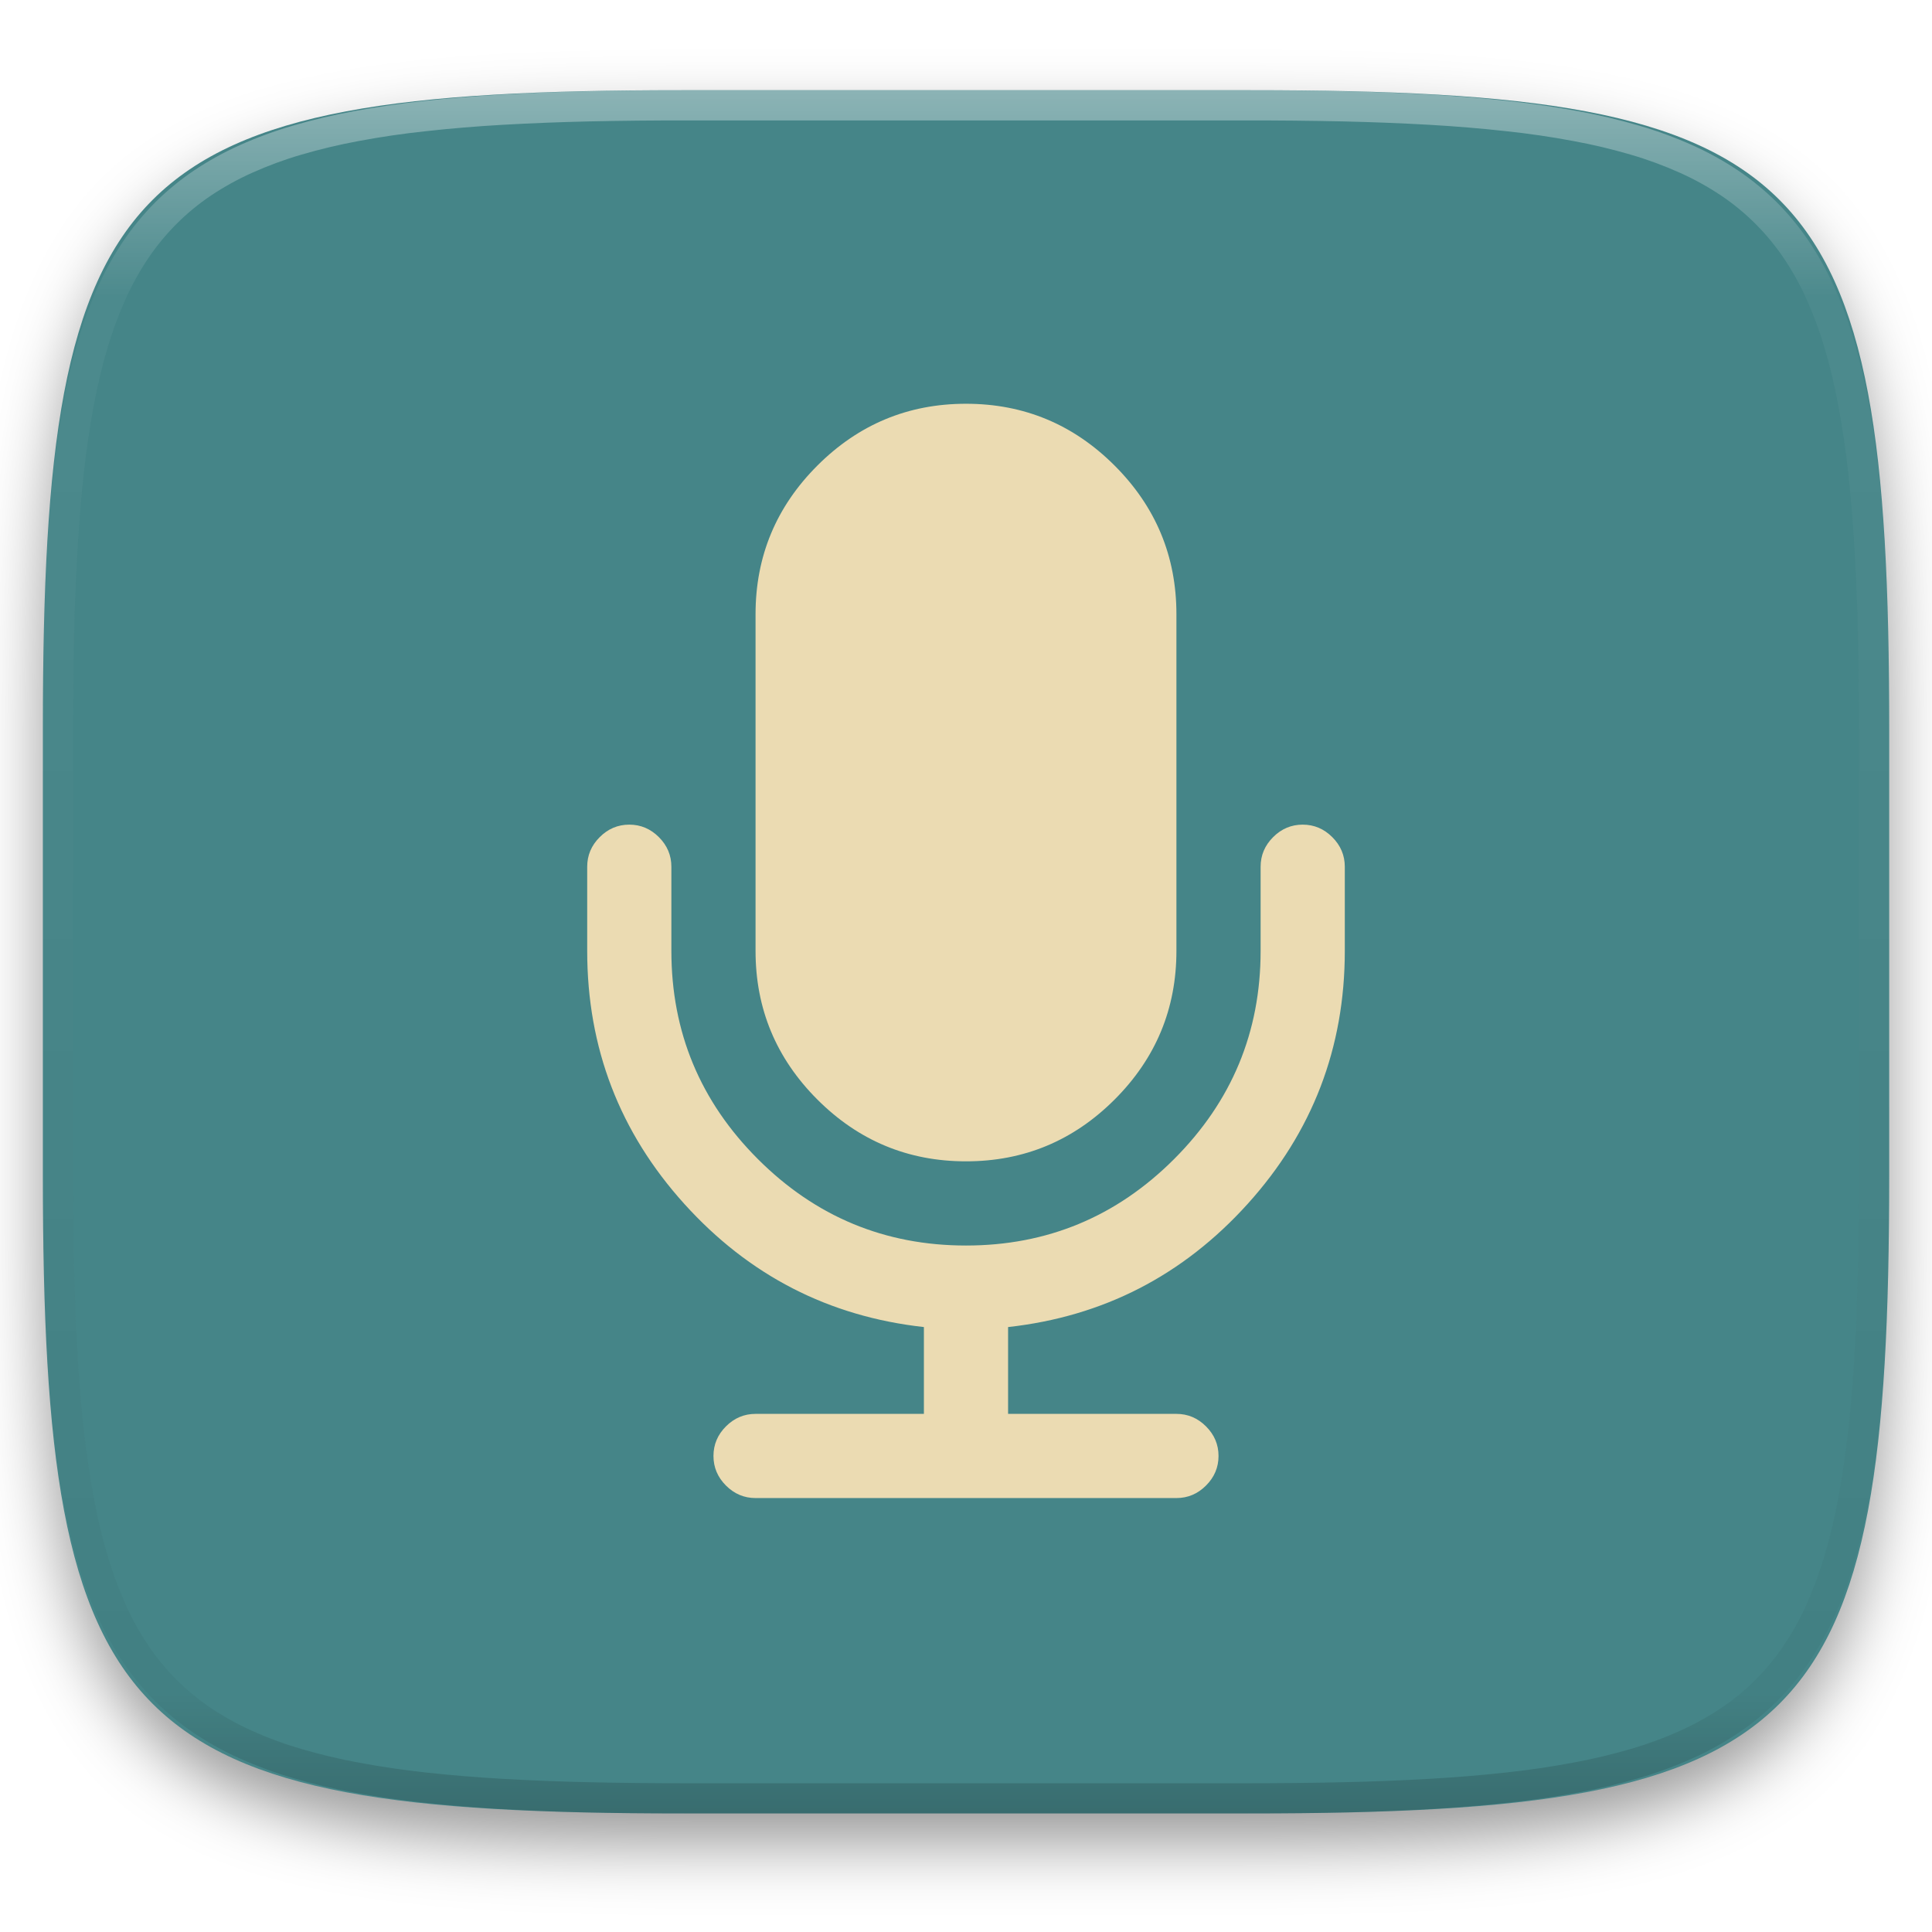
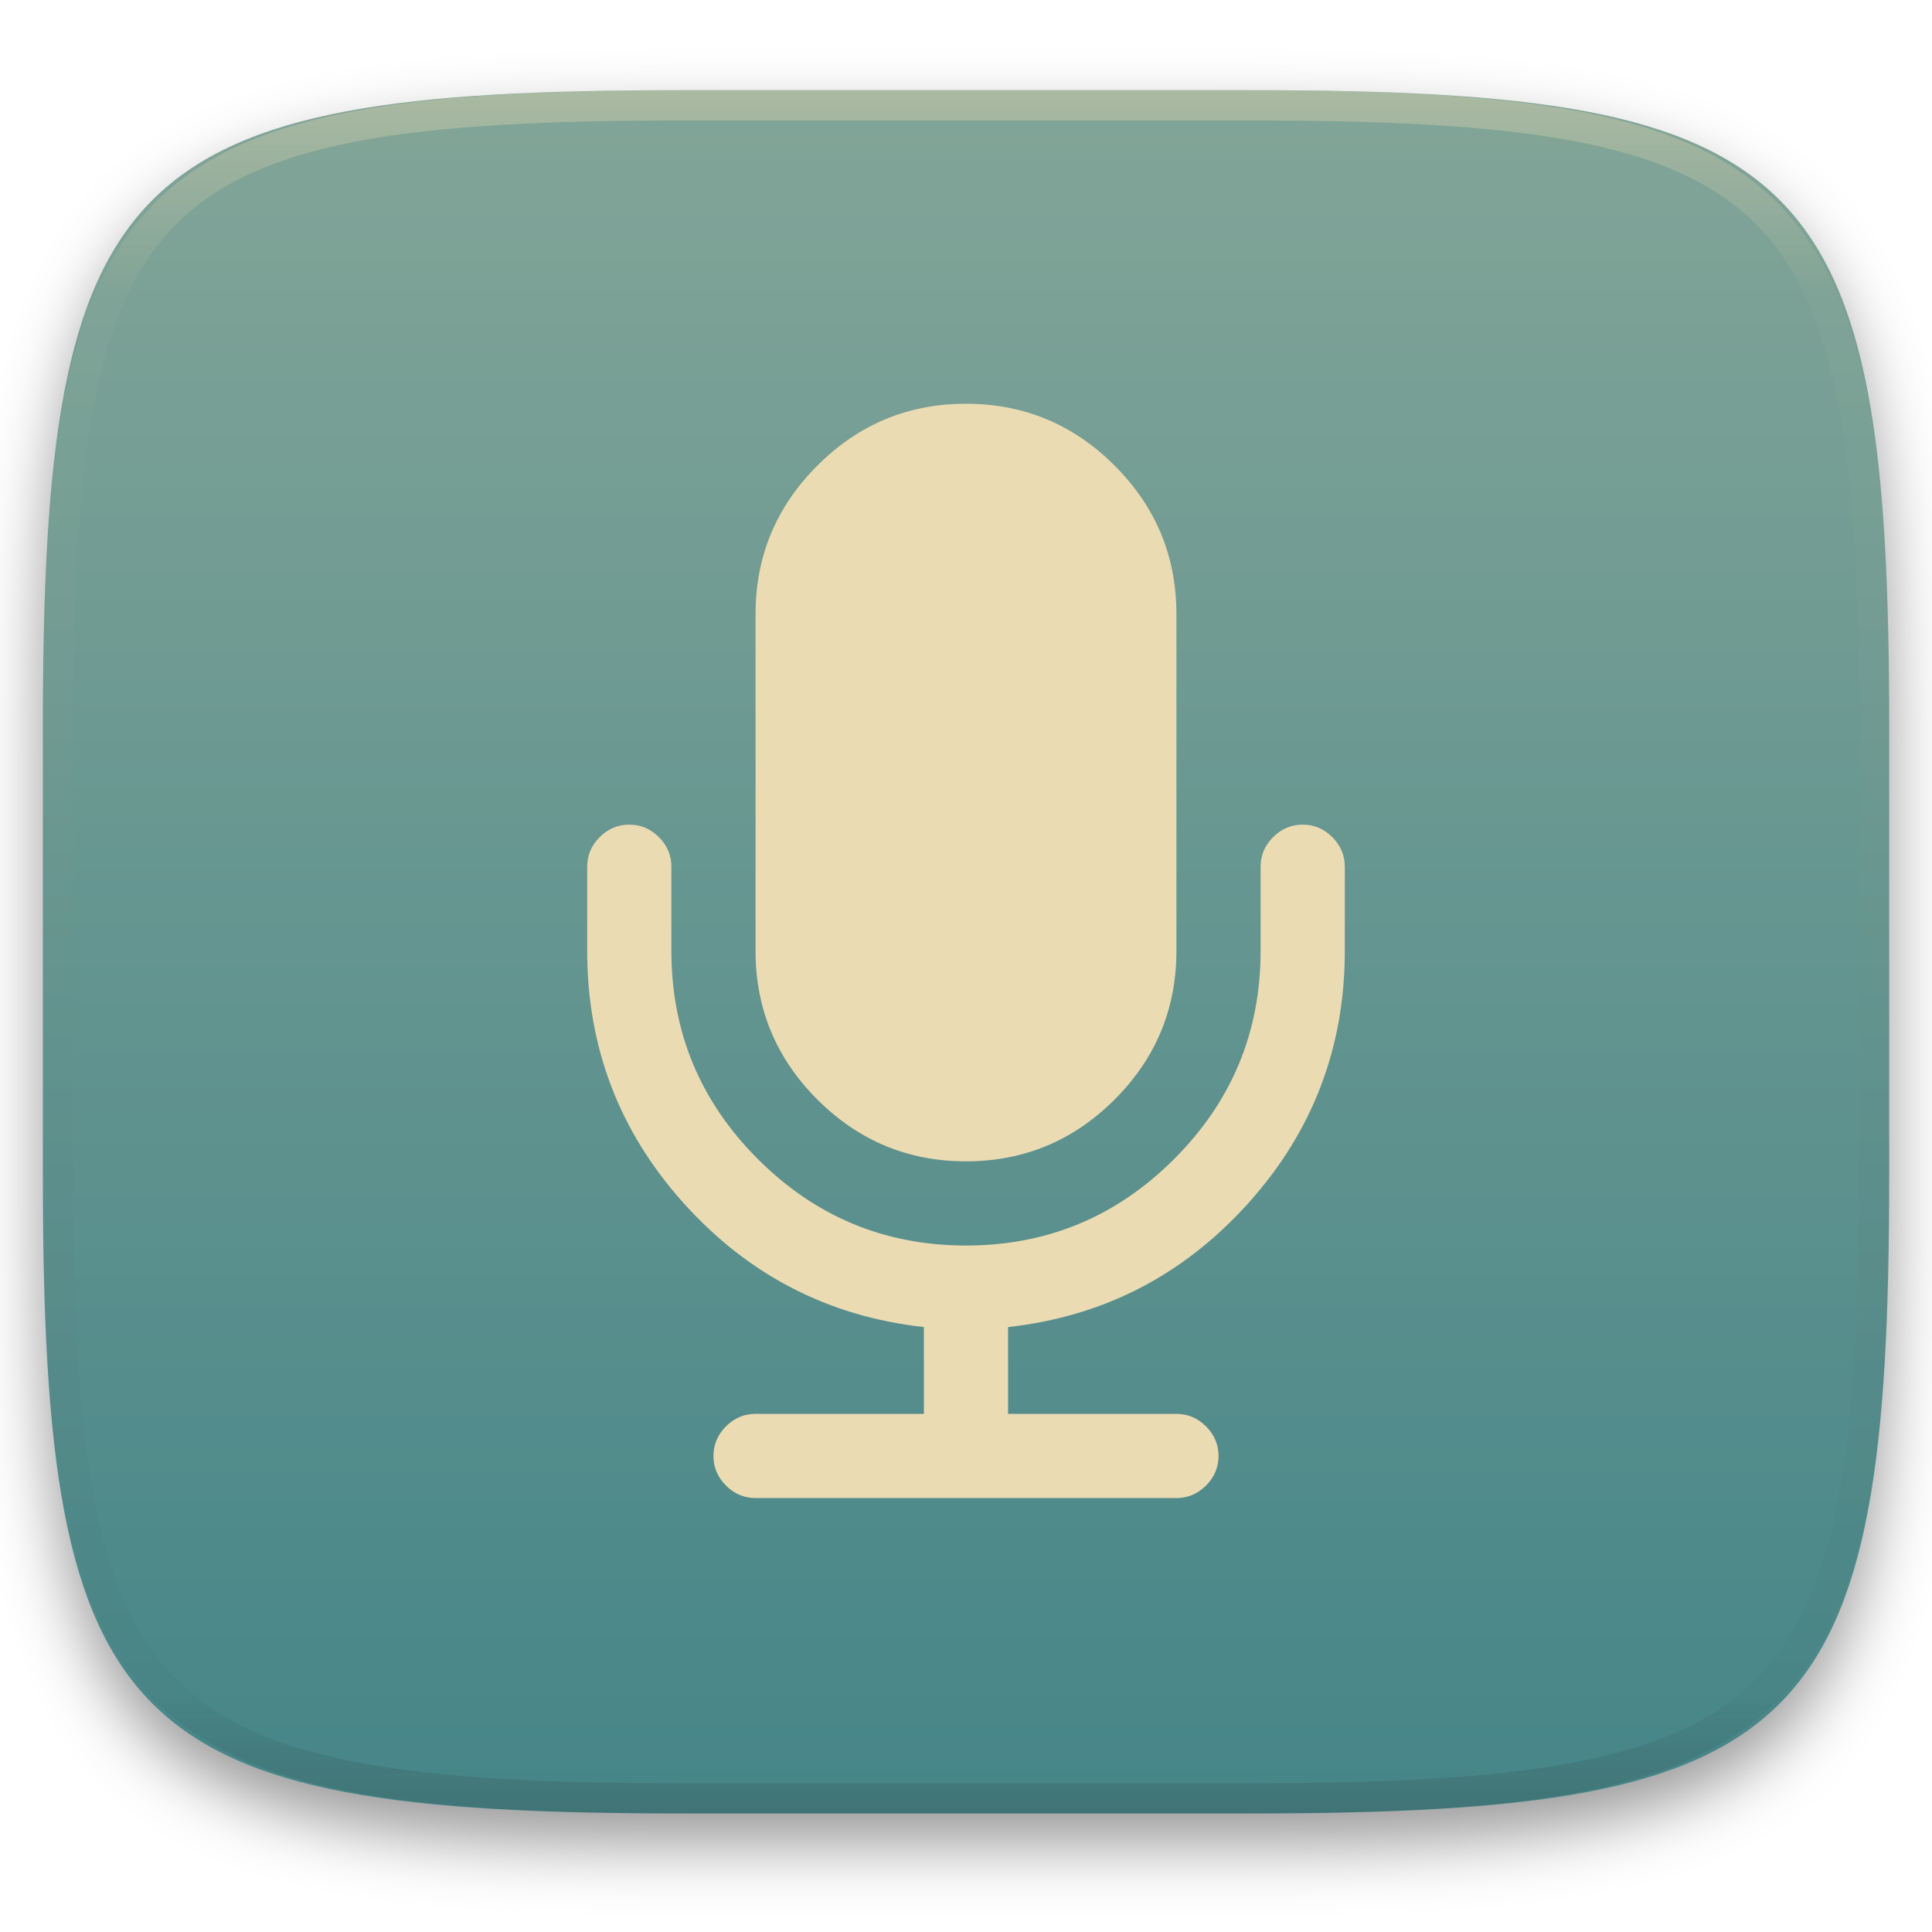
<svg xmlns="http://www.w3.org/2000/svg" style="isolation:isolate" width="256" height="256" viewBox="0 0 256 256">
  <defs>
    <clipPath id="_clipPath_nCPAy1q6FNIpsJhCuye5xrvPwxgzJ82U">
      <rect width="256" height="256" />
    </clipPath>
  </defs>
  <g clip-path="url(#_clipPath_nCPAy1q6FNIpsJhCuye5xrvPwxgzJ82U)">
    <defs>
      <filter id="SqSt7bMSzNW3J8HwQDZubNKzdHswHeUk" width="400%" height="400%" x="-200%" y="-200%" color-interpolation-filters="sRGB" filterUnits="objectBoundingBox">
        <feGaussianBlur in="SourceGraphic" stdDeviation="4.294" />
        <feOffset dx="0" dy="4" result="pf_100_offsetBlur" />
        <feFlood flood-opacity=".4" />
        <feComposite in2="pf_100_offsetBlur" operator="in" result="pf_100_dropShadow" />
        <feBlend in="SourceGraphic" in2="pf_100_dropShadow" mode="normal" />
      </filter>
    </defs>
    <g filter="url(#SqSt7bMSzNW3J8HwQDZubNKzdHswHeUk)">
      <linearGradient id="_lgradient_0" x1=".5" x2=".5" y1="0" y2="1" gradientTransform="matrix(244.648,0,0,228.338,5.68,11.95)" gradientUnits="userSpaceOnUse">
-         <stop offset="0%" style="stop-color:rgb(26,214,171)" />
-         <stop offset="100%" style="stop-color:rgb(50,157,182)" />
+         <stop offset="0%" style="stop-color:#83a598" />
+         <stop offset="100%" style="stop-color:#458588" />
      </linearGradient>
-       <path fill="#458588" d="M 165.689 11.95 C 239.745 11.95 250.328 22.507 250.328 96.494 L 250.328 155.745 C 250.328 229.731 239.745 240.288 165.689 240.288 L 90.319 240.288 C 16.264 240.288 5.68 229.731 5.68 155.745 L 5.68 96.494 C 5.68 22.507 16.264 11.95 90.319 11.95 L 165.689 11.95 Z" />
+       <path fill="url(#_lgradient_0)" d="M 165.689 11.95 C 239.745 11.95 250.328 22.507 250.328 96.494 L 250.328 155.745 C 250.328 229.731 239.745 240.288 165.689 240.288 L 90.319 240.288 C 16.264 240.288 5.68 229.731 5.68 155.745 L 5.68 96.494 C 5.68 22.507 16.264 11.95 90.319 11.95 L 165.689 11.95 Z" />
    </g>
    <g opacity=".4">
      <linearGradient id="_lgradient_1" x1=".517" x2=".517" y1="0" y2="1" gradientTransform="matrix(244.65,0,0,228.34,5.68,11.95)" gradientUnits="userSpaceOnUse">
-         <stop offset="0%" style="stop-color:rgb(255,255,255)" />
-         <stop offset="12.5%" stop-opacity=".098" style="stop-color:rgb(255,255,255)" />
-         <stop offset="92.5%" stop-opacity=".098" style="stop-color:rgb(0,0,0)" />
-         <stop offset="100%" stop-opacity=".498" style="stop-color:rgb(0,0,0)" />
+         <stop offset="0%" style="stop-color:#ebdbb2" />
+         <stop offset="12.5%" stop-opacity=".098" style="stop-color:#ebdbb2" />
+         <stop offset="92.5%" stop-opacity=".098" style="stop-color:#282828" />
+         <stop offset="100%" stop-opacity=".498" style="stop-color:#282828" />
      </linearGradient>
      <path fill="url(#_lgradient_1)" fill-rule="evenodd" d="M 165.068 11.951 C 169.396 11.941 173.724 11.991 178.052 12.089 C 181.927 12.167 185.803 12.315 189.678 12.541 C 193.131 12.737 196.583 13.022 200.026 13.395 C 203.085 13.73 206.144 14.181 209.174 14.741 C 211.889 15.243 214.574 15.881 217.22 16.657 C 219.62 17.355 221.971 18.219 224.243 19.241 C 226.358 20.184 228.384 21.304 230.302 22.591 C 232.142 23.829 233.863 25.244 235.437 26.806 C 237.001 28.378 238.417 30.088 239.656 31.925 C 240.945 33.841 242.066 35.865 243.02 37.967 C 244.043 40.247 244.909 42.585 245.617 44.972 C 246.394 47.615 247.034 50.297 247.535 53.009 C 248.096 56.035 248.548 59.081 248.883 62.136 C 249.257 65.575 249.542 69.014 249.739 72.462 C 249.965 76.323 250.112 80.194 250.201 84.055 C 250.289 88.378 250.339 92.701 250.329 97.014 L 250.329 155.226 C 250.339 159.549 250.289 163.862 250.201 168.185 C 250.112 172.056 249.965 175.917 249.739 179.778 C 249.542 183.226 249.257 186.675 248.883 190.104 C 248.548 193.159 248.096 196.215 247.535 199.241 C 247.034 201.943 246.394 204.625 245.617 207.268 C 244.909 209.655 244.043 212.003 243.02 214.273 C 242.066 216.385 240.945 218.399 239.656 220.315 C 238.417 222.152 237.001 223.872 235.437 225.434 C 233.863 226.996 232.142 228.411 230.302 229.649 C 228.384 230.936 226.358 232.056 224.243 232.999 C 221.971 234.021 219.62 234.885 217.22 235.593 C 214.574 236.369 211.889 237.007 209.174 237.499 C 206.144 238.068 203.085 238.51 200.026 238.845 C 196.583 239.218 193.131 239.503 189.678 239.699 C 185.803 239.925 181.927 240.073 178.052 240.161 C 173.724 240.249 169.396 240.299 165.068 240.289 L 90.942 240.289 C 86.614 240.299 82.286 240.249 77.958 240.161 C 74.083 240.073 70.207 239.925 66.332 239.699 C 62.879 239.503 59.427 239.218 55.984 238.845 C 52.925 238.51 49.866 238.068 46.836 237.499 C 44.121 237.007 41.436 236.369 38.79 235.593 C 36.39 234.885 34.039 234.021 31.767 232.999 C 29.652 232.056 27.626 230.936 25.708 229.649 C 23.868 228.411 22.147 226.996 20.573 225.434 C 19.009 223.872 17.593 222.152 16.354 220.315 C 15.065 218.399 13.944 216.385 12.99 214.273 C 11.967 212.003 11.101 209.655 10.393 207.268 C 9.616 204.625 8.976 201.943 8.475 199.241 C 7.914 196.215 7.462 193.159 7.127 190.104 C 6.753 186.675 6.468 183.226 6.271 179.778 C 6.045 175.917 5.898 172.056 5.809 168.185 C 5.721 163.862 5.671 159.549 5.681 155.226 L 5.681 97.014 C 5.671 92.701 5.721 88.378 5.809 84.055 C 5.898 80.194 6.045 76.323 6.271 72.462 C 6.468 69.014 6.753 65.575 7.127 62.136 C 7.462 59.081 7.914 56.035 8.475 53.009 C 8.976 50.297 9.616 47.615 10.393 44.972 C 11.101 42.585 11.967 40.247 12.99 37.967 C 13.944 35.865 15.065 33.841 16.354 31.925 C 17.593 30.088 19.009 28.378 20.573 26.806 C 22.147 25.244 23.868 23.829 25.708 22.591 C 27.626 21.304 29.652 20.184 31.767 19.241 C 34.039 18.219 36.39 17.355 38.79 16.657 C 41.436 15.881 44.121 15.243 46.836 14.741 C 49.866 14.181 52.925 13.73 55.984 13.395 C 59.427 13.022 62.879 12.737 66.332 12.541 C 70.207 12.315 74.083 12.167 77.958 12.089 C 82.286 11.991 86.614 11.941 90.942 11.951 L 165.068 11.951 Z M 165.078 15.96 C 169.376 15.95 173.675 15.999 177.973 16.087 C 181.8 16.176 185.626 16.323 189.452 16.539 C 192.836 16.736 196.219 17.011 199.583 17.384 C 202.554 17.699 205.515 18.131 208.446 18.681 C 211.023 19.153 213.58 19.762 216.099 20.499 C 218.322 21.147 220.495 21.953 222.6 22.896 C 224.509 23.751 226.338 24.763 228.069 25.922 C 229.692 27.013 231.207 28.26 232.594 29.646 C 233.981 31.031 235.23 32.544 236.332 34.165 C 237.492 35.894 238.506 37.712 239.361 39.608 C 240.306 41.72 241.112 43.892 241.761 46.102 C 242.509 48.617 243.109 51.162 243.591 53.736 C 244.132 56.664 244.565 59.611 244.889 62.578 C 245.263 65.938 245.539 69.308 245.735 72.688 C 245.952 76.51 246.109 80.322 246.188 84.144 C 246.276 88.437 246.325 92.721 246.325 97.014 C 246.325 97.014 246.325 97.014 246.325 97.014 L 246.325 155.226 C 246.325 155.226 246.325 155.226 246.325 155.226 C 246.325 159.519 246.276 163.803 246.188 168.096 C 246.109 171.918 245.952 175.74 245.735 179.552 C 245.539 182.932 245.263 186.302 244.889 189.672 C 244.565 192.629 244.132 195.576 243.591 198.504 C 243.109 201.078 242.509 203.623 241.761 206.138 C 241.112 208.358 240.306 210.52 239.361 212.632 C 238.506 214.528 237.492 216.356 236.332 218.075 C 235.23 219.706 233.981 221.219 232.594 222.604 C 231.207 223.98 229.692 225.227 228.069 226.318 C 226.338 227.477 224.509 228.489 222.6 229.344 C 220.495 230.297 218.322 231.093 216.099 231.741 C 213.58 232.478 211.023 233.087 208.446 233.559 C 205.515 234.109 202.554 234.541 199.583 234.865 C 196.219 235.229 192.836 235.514 189.452 235.701 C 185.626 235.917 181.8 236.074 177.973 236.153 C 173.675 236.251 169.376 236.29 165.078 236.29 C 165.078 236.29 165.078 236.29 165.068 236.29 L 90.942 236.29 C 90.932 236.29 90.932 236.29 90.932 236.29 C 86.634 236.29 82.335 236.251 78.037 236.153 C 74.21 236.074 70.384 235.917 66.558 235.701 C 63.174 235.514 59.791 235.229 56.427 234.865 C 53.456 234.541 50.495 234.109 47.564 233.559 C 44.987 233.087 42.43 232.478 39.911 231.741 C 37.688 231.093 35.515 230.297 33.41 229.344 C 31.501 228.489 29.672 227.477 27.941 226.318 C 26.318 225.227 24.803 223.98 23.416 222.604 C 22.029 221.219 20.78 219.706 19.678 218.075 C 18.518 216.356 17.504 214.528 16.649 212.632 C 15.704 210.52 14.898 208.358 14.249 206.138 C 13.501 203.623 12.901 201.078 12.419 198.504 C 11.878 195.576 11.445 192.629 11.121 189.672 C 10.747 186.302 10.472 182.932 10.275 179.552 C 10.058 175.74 9.901 171.918 9.822 168.096 C 9.734 163.803 9.685 159.519 9.685 155.226 C 9.685 155.226 9.685 155.226 9.685 155.226 L 9.685 97.014 C 9.685 97.014 9.685 97.014 9.685 97.014 C 9.685 92.721 9.734 88.437 9.822 84.144 C 9.901 80.322 10.058 76.51 10.275 72.688 C 10.472 69.308 10.747 65.938 11.121 62.578 C 11.445 59.611 11.878 56.664 12.419 53.736 C 12.901 51.162 13.501 48.617 14.249 46.102 C 14.898 43.892 15.704 41.72 16.649 39.608 C 17.504 37.712 18.518 35.894 19.678 34.165 C 20.78 32.544 22.029 31.031 23.416 29.646 C 24.803 28.26 26.318 27.013 27.941 25.922 C 29.672 24.763 31.501 23.751 33.41 22.896 C 35.515 21.953 37.688 21.147 39.911 20.499 C 42.43 19.762 44.987 19.153 47.564 18.681 C 50.495 18.131 53.456 17.699 56.427 17.384 C 59.791 17.011 63.174 16.736 66.558 16.539 C 70.384 16.323 74.21 16.176 78.037 16.087 C 82.335 15.999 86.634 15.95 90.932 15.96 C 90.932 15.96 90.932 15.96 90.942 15.96 L 165.068 15.96 C 165.078 15.96 165.078 15.96 165.078 15.96 Z" />
    </g>
    <path fill="#ebdbb2" fill-rule="evenodd" d="M 128 153.883 C 135.668 153.883 142.232 151.152 147.692 145.694 C 153.152 140.235 155.882 133.669 155.882 126 L 155.882 81.385 C 155.882 73.716 153.154 67.153 147.692 61.692 C 142.232 56.232 135.668 53.5 128 53.5 C 120.331 53.5 113.767 56.232 108.306 61.692 C 102.845 67.152 100.114 73.716 100.114 81.385 L 100.114 126 C 100.114 133.669 102.846 140.235 108.306 145.694 C 113.766 151.152 120.331 153.883 128 153.883 Z M 176.535 110.925 C 175.434 109.821 174.125 109.269 172.614 109.269 C 171.104 109.269 169.797 109.821 168.693 110.925 C 167.59 112.029 167.038 113.336 167.038 114.846 L 167.038 126 C 167.038 136.748 163.217 145.94 155.579 153.579 C 147.941 161.219 138.747 165.039 128 165.039 C 117.252 165.039 108.059 161.219 100.419 153.579 C 92.78 145.942 88.961 136.748 88.961 126 L 88.961 114.846 C 88.961 113.336 88.409 112.029 87.306 110.925 C 86.202 109.821 84.896 109.269 83.385 109.269 C 81.873 109.269 80.566 109.821 79.463 110.925 C 78.359 112.029 77.807 113.336 77.807 114.846 L 77.807 126 C 77.807 138.839 82.091 150.007 90.66 159.505 C 99.228 169.002 109.815 174.448 122.422 175.842 L 122.422 187.346 L 100.114 187.346 C 98.604 187.346 97.297 187.898 96.193 189.002 C 95.09 190.105 94.538 191.412 94.538 192.922 C 94.538 194.431 95.09 195.741 96.193 196.843 C 97.297 197.947 98.604 198.5 100.114 198.5 L 155.882 198.5 C 157.393 198.5 158.702 197.947 159.803 196.843 C 160.908 195.741 161.461 194.431 161.461 192.922 C 161.461 191.412 160.908 190.105 159.803 189.002 C 158.702 187.898 157.393 187.346 155.882 187.346 L 133.577 187.346 L 133.577 175.842 C 146.182 174.448 156.769 169.002 165.338 159.505 C 173.907 150.007 178.193 138.839 178.193 126 L 178.193 114.846 C 178.193 113.336 177.64 112.03 176.535 110.925 L 176.535 110.925 Z" />
  </g>
</svg>
